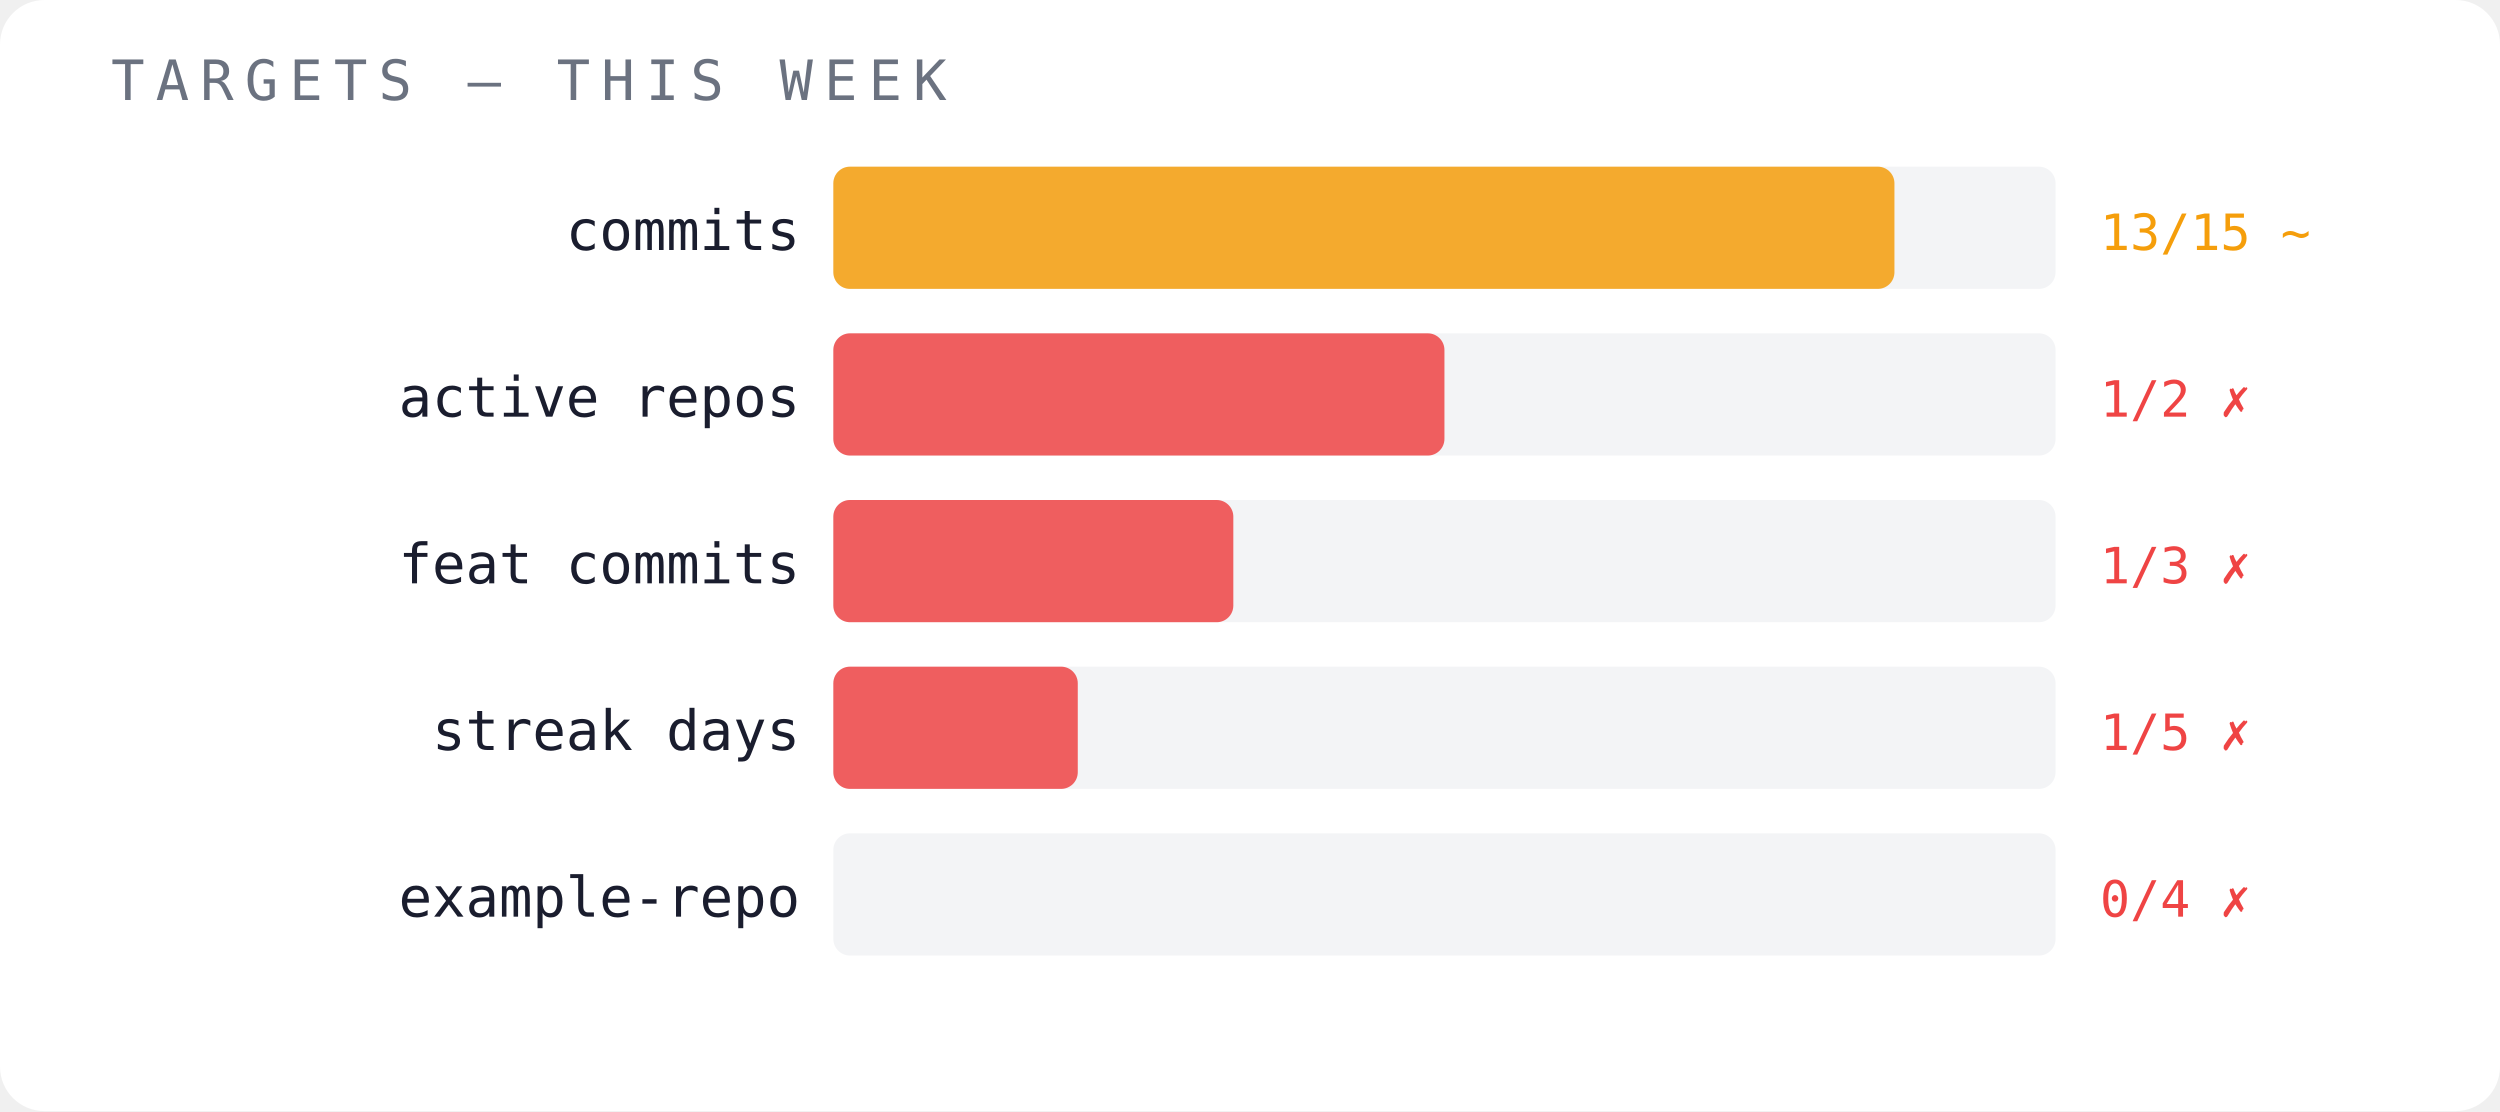
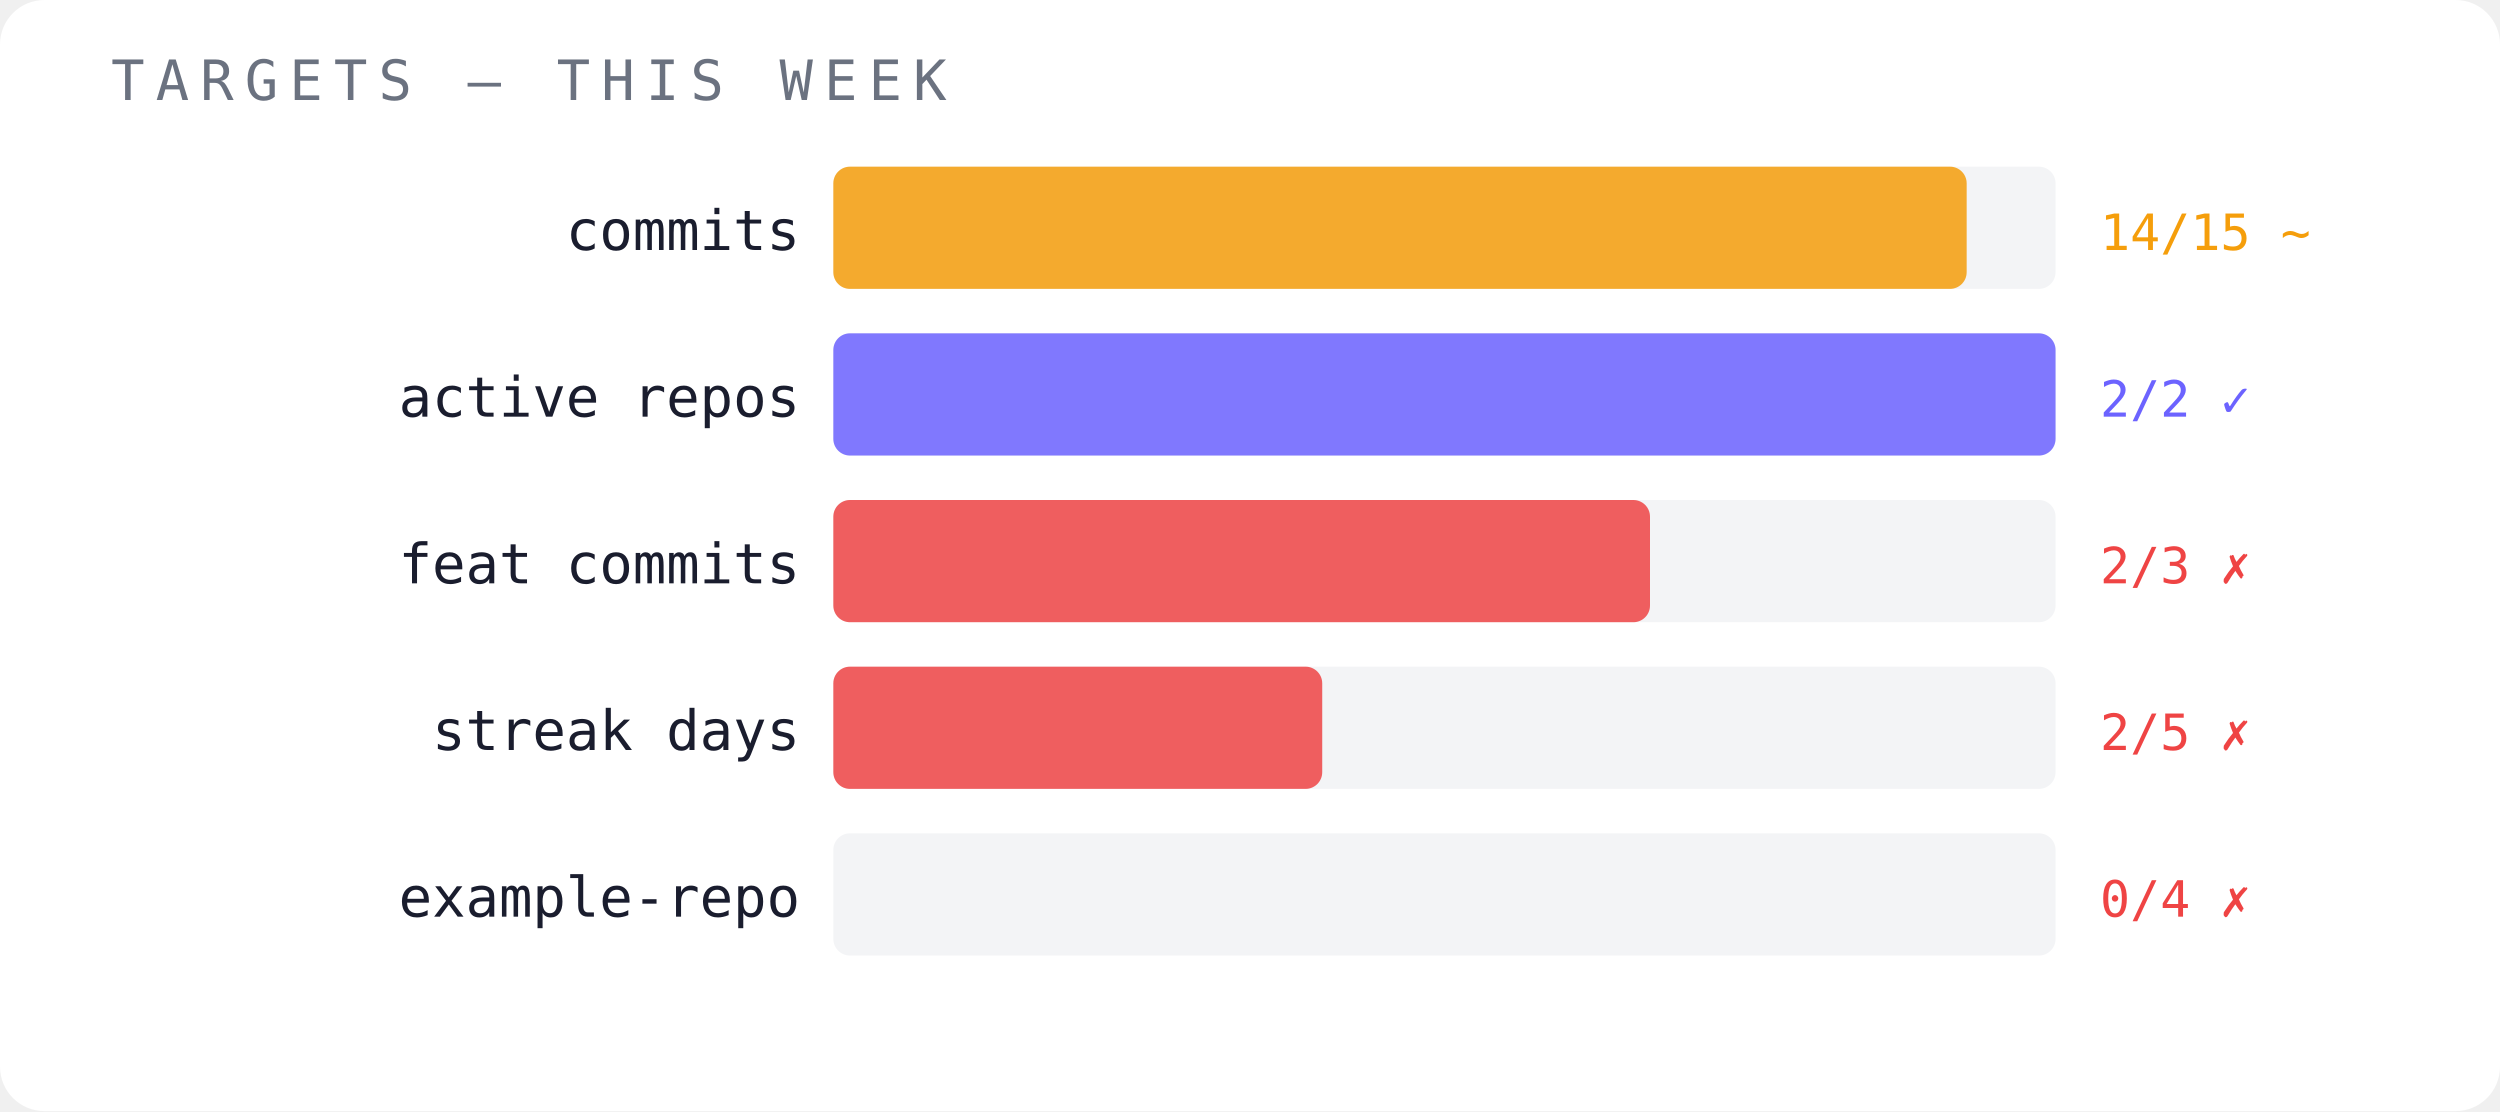
<svg xmlns="http://www.w3.org/2000/svg" width="450" height="200" viewBox="0 0 450 200">
  <rect width="450" height="200" fill="#ffffff" rx="8" />
  <text x="20" y="18" font-family="monospace" font-size="10" fill="#6b7280" letter-spacing="2">TARGETS — THIS WEEK</text>
  <text x="144" y="45" font-family="monospace" font-size="10" fill="#1a1d2e" text-anchor="end">commits</text>
  <rect x="150" y="30" width="220" height="22" fill="#f3f4f6" opacity="1" rx="3" />
-   <rect x="150" y="30" width="191" height="22" fill="#f59e0b" opacity="0.85" rx="3" />
-   <text x="378" y="45" font-family="monospace" font-size="9" fill="#f59e0b">13/15 ~</text>
+   <rect x="150" y="30" width="204" height="22" fill="#f59e0b" opacity="0.85" rx="3" />
+   <text x="378" y="45" font-family="monospace" font-size="9" fill="#f59e0b">14/15 ~</text>
  <text x="144" y="75" font-family="monospace" font-size="10" fill="#1a1d2e" text-anchor="end">active repos</text>
  <rect x="150" y="60" width="220" height="22" fill="#f3f4f6" opacity="1" rx="3" />
-   <rect x="150" y="60" width="110" height="22" fill="#ef4444" opacity="0.85" rx="3" />
-   <text x="378" y="75" font-family="monospace" font-size="9" fill="#ef4444">1/2 ✗</text>
+   <rect x="150" y="60" width="220" height="22" fill="#6c63ff" opacity="0.85" rx="3" />
+   <text x="378" y="75" font-family="monospace" font-size="9" fill="#6c63ff">2/2 ✓</text>
  <text x="144" y="105" font-family="monospace" font-size="10" fill="#1a1d2e" text-anchor="end">feat commits</text>
  <rect x="150" y="90" width="220" height="22" fill="#f3f4f6" opacity="1" rx="3" />
-   <rect x="150" y="90" width="72" height="22" fill="#ef4444" opacity="0.85" rx="3" />
-   <text x="378" y="105" font-family="monospace" font-size="9" fill="#ef4444">1/3 ✗</text>
+   <rect x="150" y="90" width="147" height="22" fill="#ef4444" opacity="0.85" rx="3" />
+   <text x="378" y="105" font-family="monospace" font-size="9" fill="#ef4444">2/3 ✗</text>
  <text x="144" y="135" font-family="monospace" font-size="10" fill="#1a1d2e" text-anchor="end">streak days</text>
  <rect x="150" y="120" width="220" height="22" fill="#f3f4f6" opacity="1" rx="3" />
-   <rect x="150" y="120" width="44" height="22" fill="#ef4444" opacity="0.85" rx="3" />
-   <text x="378" y="135" font-family="monospace" font-size="9" fill="#ef4444">1/5 ✗</text>
+   <rect x="150" y="120" width="88" height="22" fill="#ef4444" opacity="0.85" rx="3" />
+   <text x="378" y="135" font-family="monospace" font-size="9" fill="#ef4444">2/5 ✗</text>
  <text x="144" y="165" font-family="monospace" font-size="10" fill="#1a1d2e" text-anchor="end">example-repo</text>
  <rect x="150" y="150" width="220" height="22" fill="#f3f4f6" opacity="1" rx="3" />
  <text x="378" y="165" font-family="monospace" font-size="9" fill="#ef4444">0/4 ✗</text>
</svg>
